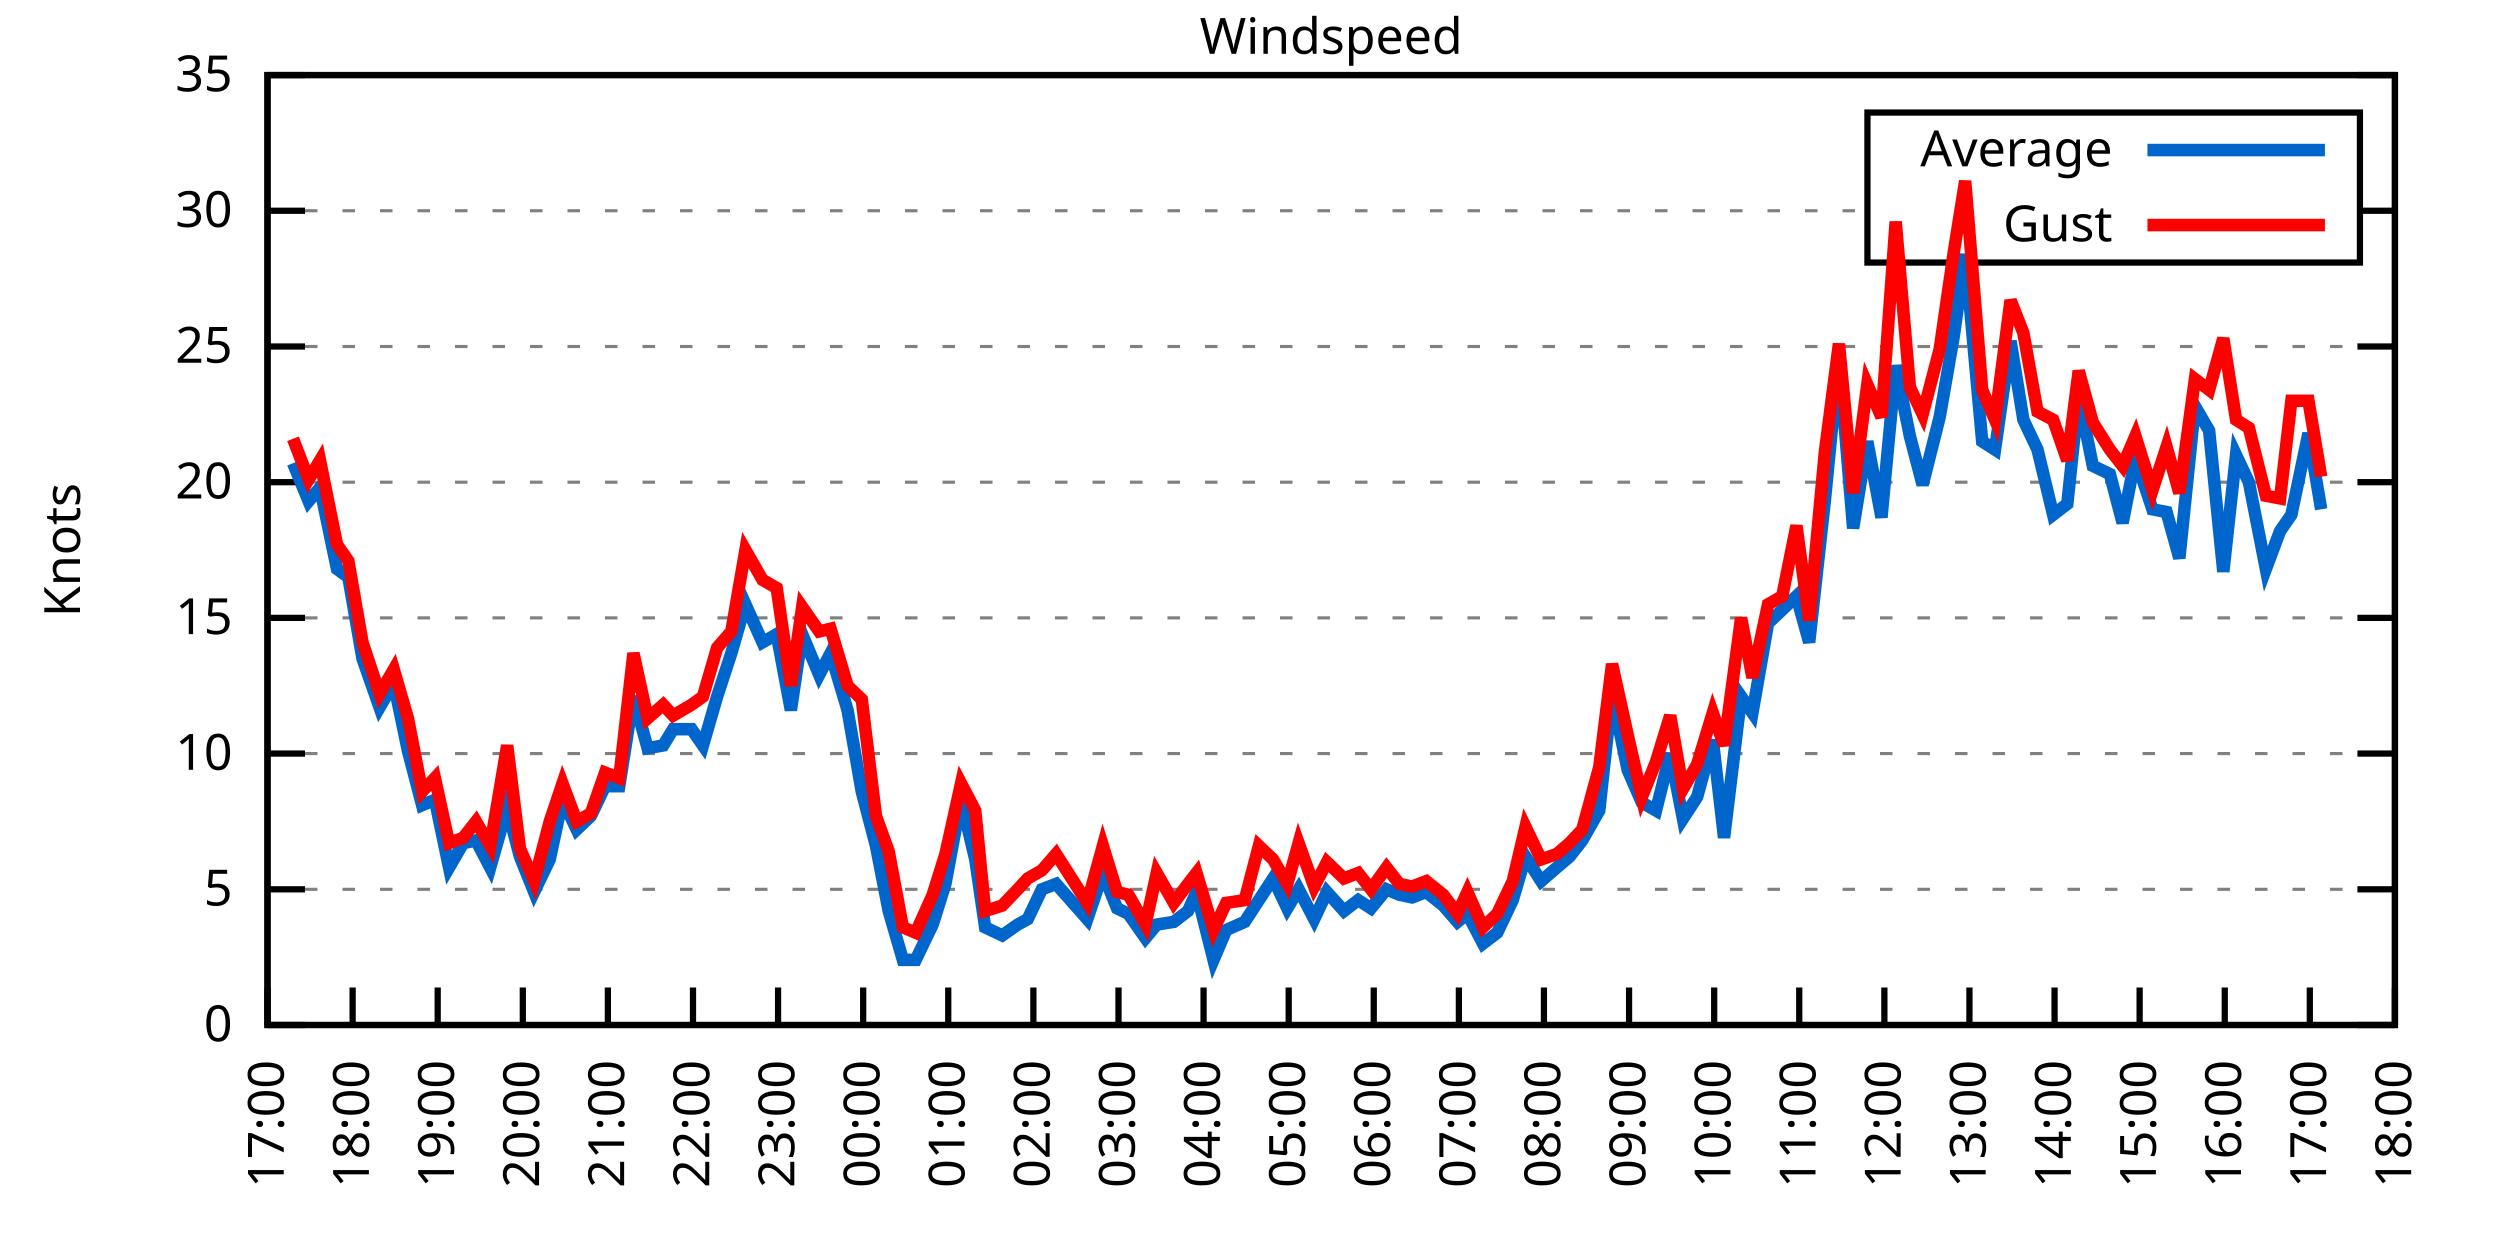
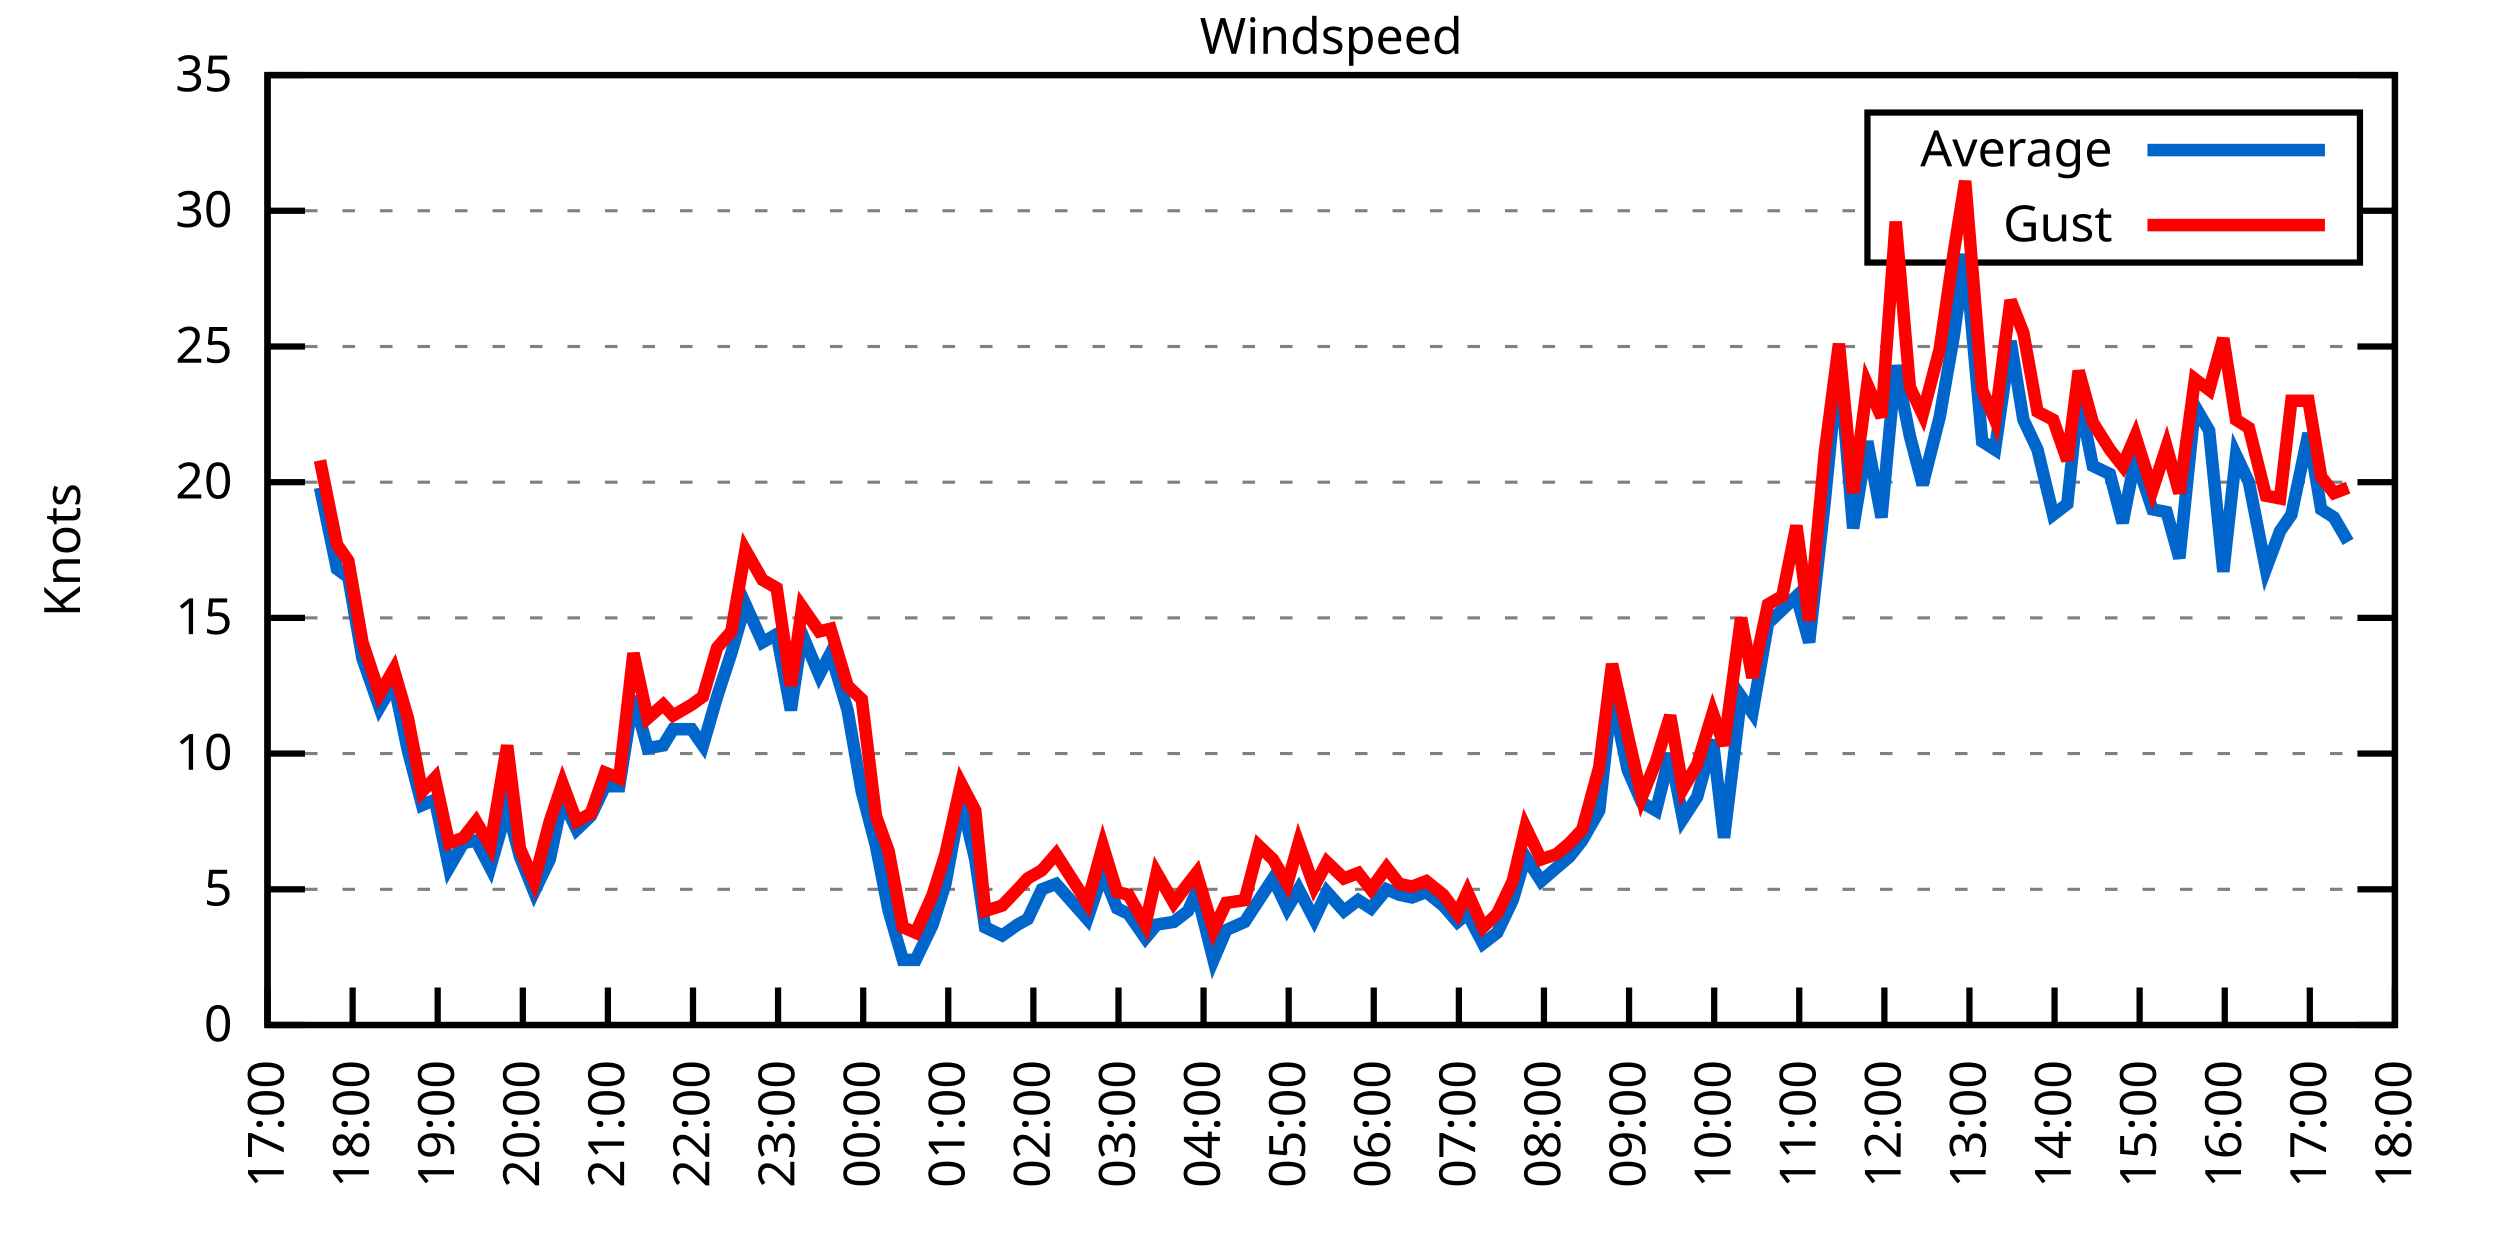
<svg xmlns="http://www.w3.org/2000/svg" xmlns:xlink="http://www.w3.org/1999/xlink" width="400" height="200" viewBox="0 0 400 200">
  <g id="gnuplot_canvas">
    <rect x="0" y="0" width="400" height="200" fill="none" />
    <defs>
      <circle id="gpDot" r="0.5" stroke-width="0.5" stroke="currentColor" />
      <path id="gpPt0" stroke-width="0.333" stroke="currentColor" d="M-1,0 h2 M0,-1 v2" />
      <path id="gpPt1" stroke-width="0.333" stroke="currentColor" d="M-1,-1 L1,1 M1,-1 L-1,1" />
      <path id="gpPt2" stroke-width="0.333" stroke="currentColor" d="M-1,0 L1,0 M0,-1 L0,1 M-1,-1 L1,1 M-1,1 L1,-1" />
      <rect id="gpPt3" stroke-width="0.333" stroke="currentColor" x="-1" y="-1" width="2" height="2" />
      <rect id="gpPt4" stroke-width="0.333" stroke="currentColor" fill="currentColor" x="-1" y="-1" width="2" height="2" />
      <circle id="gpPt5" stroke-width="0.333" stroke="currentColor" cx="0" cy="0" r="1" />
      <use xlink:href="#gpPt5" id="gpPt6" fill="currentColor" stroke="none" />
      <path id="gpPt7" stroke-width="0.333" stroke="currentColor" d="M0,-1.33 L-1.33,0.67 L1.33,0.67 z" />
      <use xlink:href="#gpPt7" id="gpPt8" fill="currentColor" stroke="none" />
      <use xlink:href="#gpPt7" id="gpPt9" stroke="currentColor" transform="rotate(180)" />
      <use xlink:href="#gpPt9" id="gpPt10" fill="currentColor" stroke="none" />
      <use xlink:href="#gpPt3" id="gpPt11" stroke="currentColor" transform="rotate(45)" />
      <use xlink:href="#gpPt11" id="gpPt12" fill="currentColor" stroke="none" />
      <path id="gpPt13" stroke-width="0.333" stroke="currentColor" d="M0,1.330 L1.265,0.411 L0.782,-1.067 L-0.782,-1.076 L-1.265,0.411 z" />
      <use xlink:href="#gpPt13" id="gpPt14" fill="currentColor" stroke="none" />
      <filter id="textbox" filterUnits="objectBoundingBox" x="0" y="0" height="1" width="1">
        <feFlood flood-color="white" flood-opacity="1" result="bgnd" />
        <feComposite in="SourceGraphic" in2="bgnd" operator="atop" />
      </filter>
      <filter id="greybox" filterUnits="objectBoundingBox" x="0" y="0" height="1" width="1">
        <feFlood flood-color="lightgrey" flood-opacity="1" result="grey" />
        <feComposite in="SourceGraphic" in2="grey" operator="atop" />
      </filter>
    </defs>
    <g fill="none" color="white" stroke="currentColor" stroke-width="1.00" stroke-linecap="butt" stroke-linejoin="miter">
</g>
    <g fill="none" color="black" stroke="currentColor" stroke-width="1.00" stroke-linecap="butt" stroke-linejoin="miter">
      <g stroke="none" shape-rendering="crispEdges">
        <polygon fill="rgb(255, 255, 255)" points="42.80,164.00 383.18,164.00 383.18,12.02 42.80,12.02 " />
      </g>
    </g>
    <g fill="none" color="black" stroke="currentColor" stroke-width="1.00" stroke-linecap="butt" stroke-linejoin="miter">
</g>
    <g fill="none" color="black" stroke="black" stroke-width="0.50" stroke-linecap="butt" stroke-linejoin="miter">
</g>
    <g fill="none" color="gray" stroke="currentColor" stroke-width="0.50" stroke-linecap="butt" stroke-linejoin="miter">
      <path stroke="gray" stroke-dasharray="2,4" class="gridline" d="M42.80,164.00 L383.19,164.00  " />
    </g>
    <g fill="none" color="gray" stroke="gray" stroke-width="1.00" stroke-linecap="butt" stroke-linejoin="miter">
</g>
    <g fill="none" color="black" stroke="currentColor" stroke-width="1.00" stroke-linecap="butt" stroke-linejoin="miter">
      <path stroke="black" d="M42.80,164.00 L48.80,164.00 M383.19,164.00 L377.19,164.00  " />
      <g transform="translate(37.20,166.60)" stroke="none" fill="black" font-family="Sans" font-size="8.00" text-anchor="end">
        <text>
          <tspan font-family="Sans"> 0</tspan>
        </text>
      </g>
    </g>
    <g fill="none" color="black" stroke="currentColor" stroke-width="1.00" stroke-linecap="butt" stroke-linejoin="miter">
</g>
    <g fill="none" color="black" stroke="black" stroke-width="0.50" stroke-linecap="butt" stroke-linejoin="miter">
</g>
    <g fill="none" color="gray" stroke="currentColor" stroke-width="0.50" stroke-linecap="butt" stroke-linejoin="miter">
      <path stroke="gray" stroke-dasharray="2,4" class="gridline" d="M42.80,142.29 L383.19,142.29  " />
    </g>
    <g fill="none" color="gray" stroke="gray" stroke-width="1.00" stroke-linecap="butt" stroke-linejoin="miter">
</g>
    <g fill="none" color="black" stroke="currentColor" stroke-width="1.00" stroke-linecap="butt" stroke-linejoin="miter">
      <path stroke="black" d="M42.80,142.29 L48.80,142.29 M383.19,142.29 L377.19,142.29  " />
      <g transform="translate(37.20,144.89)" stroke="none" fill="black" font-family="Sans" font-size="8.00" text-anchor="end">
        <text>
          <tspan font-family="Sans"> 5</tspan>
        </text>
      </g>
    </g>
    <g fill="none" color="black" stroke="currentColor" stroke-width="1.00" stroke-linecap="butt" stroke-linejoin="miter">
</g>
    <g fill="none" color="black" stroke="black" stroke-width="0.50" stroke-linecap="butt" stroke-linejoin="miter">
</g>
    <g fill="none" color="gray" stroke="currentColor" stroke-width="0.50" stroke-linecap="butt" stroke-linejoin="miter">
      <path stroke="gray" stroke-dasharray="2,4" class="gridline" d="M42.80,120.57 L383.19,120.57  " />
    </g>
    <g fill="none" color="gray" stroke="gray" stroke-width="1.00" stroke-linecap="butt" stroke-linejoin="miter">
</g>
    <g fill="none" color="black" stroke="currentColor" stroke-width="1.00" stroke-linecap="butt" stroke-linejoin="miter">
      <path stroke="black" d="M42.80,120.57 L48.80,120.57 M383.19,120.57 L377.19,120.57  " />
      <g transform="translate(37.20,123.17)" stroke="none" fill="black" font-family="Sans" font-size="8.00" text-anchor="end">
        <text>
          <tspan font-family="Sans"> 10</tspan>
        </text>
      </g>
    </g>
    <g fill="none" color="black" stroke="currentColor" stroke-width="1.00" stroke-linecap="butt" stroke-linejoin="miter">
</g>
    <g fill="none" color="black" stroke="black" stroke-width="0.50" stroke-linecap="butt" stroke-linejoin="miter">
</g>
    <g fill="none" color="gray" stroke="currentColor" stroke-width="0.50" stroke-linecap="butt" stroke-linejoin="miter">
      <path stroke="gray" stroke-dasharray="2,4" class="gridline" d="M42.80,98.86 L383.19,98.86  " />
    </g>
    <g fill="none" color="gray" stroke="gray" stroke-width="1.00" stroke-linecap="butt" stroke-linejoin="miter">
</g>
    <g fill="none" color="black" stroke="currentColor" stroke-width="1.00" stroke-linecap="butt" stroke-linejoin="miter">
      <path stroke="black" d="M42.80,98.86 L48.80,98.86 M383.19,98.86 L377.19,98.86  " />
      <g transform="translate(37.20,101.46)" stroke="none" fill="black" font-family="Sans" font-size="8.00" text-anchor="end">
        <text>
          <tspan font-family="Sans"> 15</tspan>
        </text>
      </g>
    </g>
    <g fill="none" color="black" stroke="currentColor" stroke-width="1.00" stroke-linecap="butt" stroke-linejoin="miter">
</g>
    <g fill="none" color="black" stroke="black" stroke-width="0.50" stroke-linecap="butt" stroke-linejoin="miter">
</g>
    <g fill="none" color="gray" stroke="currentColor" stroke-width="0.50" stroke-linecap="butt" stroke-linejoin="miter">
      <path stroke="gray" stroke-dasharray="2,4" class="gridline" d="M42.80,77.15 L383.19,77.15  " />
    </g>
    <g fill="none" color="gray" stroke="gray" stroke-width="1.00" stroke-linecap="butt" stroke-linejoin="miter">
</g>
    <g fill="none" color="black" stroke="currentColor" stroke-width="1.00" stroke-linecap="butt" stroke-linejoin="miter">
      <path stroke="black" d="M42.80,77.15 L48.80,77.15 M383.19,77.15 L377.19,77.15  " />
      <g transform="translate(37.20,79.75)" stroke="none" fill="black" font-family="Sans" font-size="8.00" text-anchor="end">
        <text>
          <tspan font-family="Sans"> 20</tspan>
        </text>
      </g>
    </g>
    <g fill="none" color="black" stroke="currentColor" stroke-width="1.00" stroke-linecap="butt" stroke-linejoin="miter">
</g>
    <g fill="none" color="black" stroke="black" stroke-width="0.50" stroke-linecap="butt" stroke-linejoin="miter">
</g>
    <g fill="none" color="gray" stroke="currentColor" stroke-width="0.50" stroke-linecap="butt" stroke-linejoin="miter">
      <path stroke="gray" stroke-dasharray="2,4" class="gridline" d="M42.80,55.44 L383.19,55.44  " />
    </g>
    <g fill="none" color="gray" stroke="gray" stroke-width="1.00" stroke-linecap="butt" stroke-linejoin="miter">
</g>
    <g fill="none" color="black" stroke="currentColor" stroke-width="1.00" stroke-linecap="butt" stroke-linejoin="miter">
      <path stroke="black" d="M42.80,55.44 L48.80,55.44 M383.19,55.44 L377.19,55.44  " />
      <g transform="translate(37.20,58.04)" stroke="none" fill="black" font-family="Sans" font-size="8.00" text-anchor="end">
        <text>
          <tspan font-family="Sans"> 25</tspan>
        </text>
      </g>
    </g>
    <g fill="none" color="black" stroke="currentColor" stroke-width="1.00" stroke-linecap="butt" stroke-linejoin="miter">
</g>
    <g fill="none" color="black" stroke="black" stroke-width="0.50" stroke-linecap="butt" stroke-linejoin="miter">
</g>
    <g fill="none" color="gray" stroke="currentColor" stroke-width="0.50" stroke-linecap="butt" stroke-linejoin="miter">
      <path stroke="gray" stroke-dasharray="2,4" class="gridline" d="M42.80,33.72 L298.79,33.72 M377.59,33.72 L383.19,33.72  " />
    </g>
    <g fill="none" color="gray" stroke="gray" stroke-width="1.00" stroke-linecap="butt" stroke-linejoin="miter">
</g>
    <g fill="none" color="black" stroke="currentColor" stroke-width="1.00" stroke-linecap="butt" stroke-linejoin="miter">
      <path stroke="black" d="M42.80,33.72 L48.80,33.72 M383.19,33.72 L377.19,33.72  " />
      <g transform="translate(37.20,36.32)" stroke="none" fill="black" font-family="Sans" font-size="8.00" text-anchor="end">
        <text>
          <tspan font-family="Sans"> 30</tspan>
        </text>
      </g>
    </g>
    <g fill="none" color="black" stroke="currentColor" stroke-width="1.00" stroke-linecap="butt" stroke-linejoin="miter">
</g>
    <g fill="none" color="black" stroke="black" stroke-width="0.50" stroke-linecap="butt" stroke-linejoin="miter">
</g>
    <g fill="none" color="gray" stroke="currentColor" stroke-width="0.50" stroke-linecap="butt" stroke-linejoin="miter">
      <path stroke="gray" stroke-dasharray="2,4" class="gridline" d="M42.80,12.01 L383.19,12.01  " />
    </g>
    <g fill="none" color="gray" stroke="gray" stroke-width="1.00" stroke-linecap="butt" stroke-linejoin="miter">
</g>
    <g fill="none" color="black" stroke="currentColor" stroke-width="1.00" stroke-linecap="butt" stroke-linejoin="miter">
      <path stroke="black" d="M42.80,12.01 L48.80,12.01 M383.19,12.01 L377.19,12.01  " />
      <g transform="translate(37.20,14.61)" stroke="none" fill="black" font-family="Sans" font-size="8.00" text-anchor="end">
        <text>
          <tspan font-family="Sans"> 35</tspan>
        </text>
      </g>
    </g>
    <g fill="none" color="black" stroke="currentColor" stroke-width="1.00" stroke-linecap="butt" stroke-linejoin="miter">
      <path stroke="black" d="M42.80,164.00 L42.80,158.00  " />
      <g transform="translate(45.40,169.60) rotate(270.00)" stroke="none" fill="black" font-family="Sans" font-size="8.00" text-anchor="end">
        <text>
          <tspan font-family="Sans">17:00</tspan>
        </text>
      </g>
    </g>
    <g fill="none" color="black" stroke="currentColor" stroke-width="1.00" stroke-linecap="butt" stroke-linejoin="miter">
      <path stroke="black" d="M56.42,164.00 L56.42,158.00  " />
      <g transform="translate(59.02,169.60) rotate(270.00)" stroke="none" fill="black" font-family="Sans" font-size="8.00" text-anchor="end">
        <text>
          <tspan font-family="Sans">18:00</tspan>
        </text>
      </g>
    </g>
    <g fill="none" color="black" stroke="currentColor" stroke-width="1.00" stroke-linecap="butt" stroke-linejoin="miter">
      <path stroke="black" d="M70.03,164.00 L70.03,158.00  " />
      <g transform="translate(72.63,169.60) rotate(270.00)" stroke="none" fill="black" font-family="Sans" font-size="8.00" text-anchor="end">
        <text>
          <tspan font-family="Sans">19:00</tspan>
        </text>
      </g>
    </g>
    <g fill="none" color="black" stroke="currentColor" stroke-width="1.00" stroke-linecap="butt" stroke-linejoin="miter">
      <path stroke="black" d="M83.65,164.00 L83.65,158.00  " />
      <g transform="translate(86.25,169.60) rotate(270.00)" stroke="none" fill="black" font-family="Sans" font-size="8.00" text-anchor="end">
        <text>
          <tspan font-family="Sans">20:00</tspan>
        </text>
      </g>
    </g>
    <g fill="none" color="black" stroke="currentColor" stroke-width="1.00" stroke-linecap="butt" stroke-linejoin="miter">
      <path stroke="black" d="M97.26,164.00 L97.26,158.00  " />
      <g transform="translate(99.86,169.60) rotate(270.00)" stroke="none" fill="black" font-family="Sans" font-size="8.00" text-anchor="end">
        <text>
          <tspan font-family="Sans">21:00</tspan>
        </text>
      </g>
    </g>
    <g fill="none" color="black" stroke="currentColor" stroke-width="1.00" stroke-linecap="butt" stroke-linejoin="miter">
      <path stroke="black" d="M110.88,164.00 L110.88,158.00  " />
      <g transform="translate(113.48,169.60) rotate(270.00)" stroke="none" fill="black" font-family="Sans" font-size="8.00" text-anchor="end">
        <text>
          <tspan font-family="Sans">22:00</tspan>
        </text>
      </g>
    </g>
    <g fill="none" color="black" stroke="currentColor" stroke-width="1.00" stroke-linecap="butt" stroke-linejoin="miter">
      <path stroke="black" d="M124.49,164.00 L124.49,158.00  " />
      <g transform="translate(127.09,169.60) rotate(270.00)" stroke="none" fill="black" font-family="Sans" font-size="8.00" text-anchor="end">
        <text>
          <tspan font-family="Sans">23:00</tspan>
        </text>
      </g>
    </g>
    <g fill="none" color="black" stroke="currentColor" stroke-width="1.00" stroke-linecap="butt" stroke-linejoin="miter">
      <path stroke="black" d="M138.11,164.00 L138.11,158.00  " />
      <g transform="translate(140.71,169.60) rotate(270.00)" stroke="none" fill="black" font-family="Sans" font-size="8.00" text-anchor="end">
        <text>
          <tspan font-family="Sans">00:00</tspan>
        </text>
      </g>
    </g>
    <g fill="none" color="black" stroke="currentColor" stroke-width="1.00" stroke-linecap="butt" stroke-linejoin="miter">
      <path stroke="black" d="M151.72,164.00 L151.72,158.00  " />
      <g transform="translate(154.32,169.60) rotate(270.00)" stroke="none" fill="black" font-family="Sans" font-size="8.00" text-anchor="end">
        <text>
          <tspan font-family="Sans">01:00</tspan>
        </text>
      </g>
    </g>
    <g fill="none" color="black" stroke="currentColor" stroke-width="1.00" stroke-linecap="butt" stroke-linejoin="miter">
      <path stroke="black" d="M165.34,164.00 L165.34,158.00  " />
      <g transform="translate(167.94,169.60) rotate(270.00)" stroke="none" fill="black" font-family="Sans" font-size="8.00" text-anchor="end">
        <text>
          <tspan font-family="Sans">02:00</tspan>
        </text>
      </g>
    </g>
    <g fill="none" color="black" stroke="currentColor" stroke-width="1.00" stroke-linecap="butt" stroke-linejoin="miter">
      <path stroke="black" d="M178.96,164.00 L178.96,158.00  " />
      <g transform="translate(181.56,169.60) rotate(270.00)" stroke="none" fill="black" font-family="Sans" font-size="8.00" text-anchor="end">
        <text>
          <tspan font-family="Sans">03:00</tspan>
        </text>
      </g>
    </g>
    <g fill="none" color="black" stroke="currentColor" stroke-width="1.00" stroke-linecap="butt" stroke-linejoin="miter">
      <path stroke="black" d="M192.57,164.00 L192.57,158.00  " />
      <g transform="translate(195.17,169.60) rotate(270.00)" stroke="none" fill="black" font-family="Sans" font-size="8.00" text-anchor="end">
        <text>
          <tspan font-family="Sans">04:00</tspan>
        </text>
      </g>
    </g>
    <g fill="none" color="black" stroke="currentColor" stroke-width="1.00" stroke-linecap="butt" stroke-linejoin="miter">
      <path stroke="black" d="M206.19,164.00 L206.19,158.00  " />
      <g transform="translate(208.79,169.60) rotate(270.00)" stroke="none" fill="black" font-family="Sans" font-size="8.00" text-anchor="end">
        <text>
          <tspan font-family="Sans">05:00</tspan>
        </text>
      </g>
    </g>
    <g fill="none" color="black" stroke="currentColor" stroke-width="1.00" stroke-linecap="butt" stroke-linejoin="miter">
      <path stroke="black" d="M219.80,164.00 L219.80,158.00  " />
      <g transform="translate(222.40,169.60) rotate(270.00)" stroke="none" fill="black" font-family="Sans" font-size="8.00" text-anchor="end">
        <text>
          <tspan font-family="Sans">06:00</tspan>
        </text>
      </g>
    </g>
    <g fill="none" color="black" stroke="currentColor" stroke-width="1.00" stroke-linecap="butt" stroke-linejoin="miter">
      <path stroke="black" d="M233.42,164.00 L233.42,158.00  " />
      <g transform="translate(236.02,169.60) rotate(270.00)" stroke="none" fill="black" font-family="Sans" font-size="8.00" text-anchor="end">
        <text>
          <tspan font-family="Sans">07:00</tspan>
        </text>
      </g>
    </g>
    <g fill="none" color="black" stroke="currentColor" stroke-width="1.00" stroke-linecap="butt" stroke-linejoin="miter">
      <path stroke="black" d="M247.03,164.00 L247.03,158.00  " />
      <g transform="translate(249.63,169.60) rotate(270.00)" stroke="none" fill="black" font-family="Sans" font-size="8.00" text-anchor="end">
        <text>
          <tspan font-family="Sans">08:00</tspan>
        </text>
      </g>
    </g>
    <g fill="none" color="black" stroke="currentColor" stroke-width="1.00" stroke-linecap="butt" stroke-linejoin="miter">
      <path stroke="black" d="M260.65,164.00 L260.65,158.00  " />
      <g transform="translate(263.25,169.60) rotate(270.00)" stroke="none" fill="black" font-family="Sans" font-size="8.00" text-anchor="end">
        <text>
          <tspan font-family="Sans">09:00</tspan>
        </text>
      </g>
    </g>
    <g fill="none" color="black" stroke="currentColor" stroke-width="1.00" stroke-linecap="butt" stroke-linejoin="miter">
      <path stroke="black" d="M274.27,164.00 L274.27,158.00  " />
      <g transform="translate(276.87,169.60) rotate(270.00)" stroke="none" fill="black" font-family="Sans" font-size="8.00" text-anchor="end">
        <text>
          <tspan font-family="Sans">10:00</tspan>
        </text>
      </g>
    </g>
    <g fill="none" color="black" stroke="currentColor" stroke-width="1.00" stroke-linecap="butt" stroke-linejoin="miter">
      <path stroke="black" d="M287.88,164.00 L287.88,158.00  " />
      <g transform="translate(290.48,169.60) rotate(270.00)" stroke="none" fill="black" font-family="Sans" font-size="8.00" text-anchor="end">
        <text>
          <tspan font-family="Sans">11:00</tspan>
        </text>
      </g>
    </g>
    <g fill="none" color="black" stroke="currentColor" stroke-width="1.00" stroke-linecap="butt" stroke-linejoin="miter">
      <path stroke="black" d="M301.50,164.00 L301.50,158.00  " />
      <g transform="translate(304.10,169.60) rotate(270.00)" stroke="none" fill="black" font-family="Sans" font-size="8.00" text-anchor="end">
        <text>
          <tspan font-family="Sans">12:00</tspan>
        </text>
      </g>
    </g>
    <g fill="none" color="black" stroke="currentColor" stroke-width="1.00" stroke-linecap="butt" stroke-linejoin="miter">
      <path stroke="black" d="M315.11,164.00 L315.11,158.00  " />
      <g transform="translate(317.71,169.60) rotate(270.00)" stroke="none" fill="black" font-family="Sans" font-size="8.00" text-anchor="end">
        <text>
          <tspan font-family="Sans">13:00</tspan>
        </text>
      </g>
    </g>
    <g fill="none" color="black" stroke="currentColor" stroke-width="1.00" stroke-linecap="butt" stroke-linejoin="miter">
      <path stroke="black" d="M328.73,164.00 L328.73,158.00  " />
      <g transform="translate(331.33,169.60) rotate(270.00)" stroke="none" fill="black" font-family="Sans" font-size="8.00" text-anchor="end">
        <text>
          <tspan font-family="Sans">14:00</tspan>
        </text>
      </g>
    </g>
    <g fill="none" color="black" stroke="currentColor" stroke-width="1.00" stroke-linecap="butt" stroke-linejoin="miter">
      <path stroke="black" d="M342.34,164.00 L342.34,158.00  " />
      <g transform="translate(344.94,169.60) rotate(270.00)" stroke="none" fill="black" font-family="Sans" font-size="8.00" text-anchor="end">
        <text>
          <tspan font-family="Sans">15:00</tspan>
        </text>
      </g>
    </g>
    <g fill="none" color="black" stroke="currentColor" stroke-width="1.00" stroke-linecap="butt" stroke-linejoin="miter">
      <path stroke="black" d="M355.96,164.00 L355.96,158.00  " />
      <g transform="translate(358.56,169.60) rotate(270.00)" stroke="none" fill="black" font-family="Sans" font-size="8.00" text-anchor="end">
        <text>
          <tspan font-family="Sans">16:00</tspan>
        </text>
      </g>
    </g>
    <g fill="none" color="black" stroke="currentColor" stroke-width="1.00" stroke-linecap="butt" stroke-linejoin="miter">
      <path stroke="black" d="M369.57,164.00 L369.57,158.00  " />
      <g transform="translate(372.17,169.60) rotate(270.00)" stroke="none" fill="black" font-family="Sans" font-size="8.00" text-anchor="end">
        <text>
          <tspan font-family="Sans">17:00</tspan>
        </text>
      </g>
    </g>
    <g fill="none" color="black" stroke="currentColor" stroke-width="1.00" stroke-linecap="butt" stroke-linejoin="miter">
      <path stroke="black" d="M383.19,164.00 L383.19,158.00  " />
      <g transform="translate(385.79,169.60) rotate(270.00)" stroke="none" fill="black" font-family="Sans" font-size="8.00" text-anchor="end">
        <text>
          <tspan font-family="Sans">18:00</tspan>
        </text>
      </g>
    </g>
    <g fill="none" color="black" stroke="currentColor" stroke-width="1.00" stroke-linecap="butt" stroke-linejoin="miter">
</g>
    <g fill="none" color="black" stroke="currentColor" stroke-width="1.00" stroke-linecap="butt" stroke-linejoin="miter">
      <path stroke="black" d="M42.80,12.01 L42.80,164.00 L383.19,164.00 L383.19,12.01 L42.80,12.01 Z  " />
    </g>
    <g fill="none" color="black" stroke="currentColor" stroke-width="1.00" stroke-linecap="butt" stroke-linejoin="miter">
</g>
    <g fill="none" color="black" stroke="currentColor" stroke-width="1.00" stroke-linecap="butt" stroke-linejoin="miter">
      <path stroke="black" d="M298.79,42.01 L298.79,18.01 L377.59,18.01 L377.59,42.01 L298.79,42.01 Z  " />
    </g>
    <g id="Windspeed_plot_1">
      <g fill="none" color="white" stroke="black" stroke-width="2.00" stroke-linecap="butt" stroke-linejoin="miter">
</g>
      <g fill="none" color="black" stroke="currentColor" stroke-width="2.00" stroke-linecap="butt" stroke-linejoin="miter">
        <g transform="translate(337.99,26.61)" stroke="none" fill="black" font-family="Sans" font-size="8.00" text-anchor="end">
          <text>
            <tspan font-family="Sans">Average</tspan>
          </text>
        </g>
      </g>
      <g fill="none" color="black" stroke="currentColor" stroke-width="2.00" stroke-linecap="butt" stroke-linejoin="miter">
-         <path stroke="rgb(  0, 102, 204)" d="M343.59,24.01 L371.99,24.01 M46.88,74.11 L49.38,80.19 L51.20,78.02 L53.92,91.04 L55.73,92.35 L58.00,105.38   L60.73,113.19 L63.00,109.28 L65.27,120.14 L67.54,128.83 L69.58,127.96 L71.85,138.81 L74.12,134.90 L76.16,134.47   L78.43,138.81 L81.15,129.26 L83.19,137.08 L85.46,142.72 L87.96,137.51 L90.00,127.96 L92.27,132.73 L94.54,130.56   L96.81,125.79 L99.08,125.79 L101.35,111.45 L103.62,119.71 L106.11,119.27 L107.70,116.67 L110.65,116.67 L112.47,119.27   L114.74,111.45 L117.01,104.51 L119.27,96.69 L122.00,102.77 L124.27,101.47 L126.54,113.63 L128.35,101.47 L131.07,107.98   L132.89,104.51 L135.61,113.63 L137.88,126.65 L140.15,135.34 L142.19,145.76 L144.46,153.58 L146.51,153.58 L149.23,147.93   L151.27,141.42 L153.77,127.96 L156.04,137.51 L157.62,148.37 L160.35,149.67 L162.84,147.93 L164.43,147.06 L166.70,142.29   L168.97,141.42 L173.96,147.06 L176.46,139.68 L178.73,145.33 L180.54,146.20 L183.27,150.10 L185.08,147.93 L187.81,147.50   L190.08,145.76 L191.44,142.72 L194.16,153.58 L196.20,148.80 L199.15,147.50 L201.42,144.02 L203.69,140.55 L205.96,145.33   L207.78,142.29 L210.27,147.06 L212.31,142.72 L215.04,145.76 L217.31,144.02 L219.35,145.33 L221.85,142.29 L223.89,143.16   L225.93,143.59 L228.20,142.72 L230.92,144.89 L233.19,147.50 L234.78,146.20 L237.28,150.97 L239.55,149.24 L242.04,144.02   L244.08,137.08 L246.58,140.98 L249.08,138.81 L251.12,137.08 L253.16,134.47 L255.88,129.69 L257.93,111.02 L260.42,123.18   L262.69,128.39 L264.96,129.69 L267.23,120.57 L269.27,131.00 L271.54,127.52 L274.04,118.40 L275.85,134.04 L278.58,111.45   L280.39,114.06 L282.89,99.73 L285.16,97.56 L287.43,95.39 L289.47,102.77 L291.97,80.19 L294.23,57.17 L296.50,84.53   L298.77,70.63 L301.04,82.79 L303.31,58.48 L305.58,69.77 L307.62,77.58 L310.35,66.73 L312.62,53.70 L314.43,40.67   L317.15,70.63 L319.20,71.94 L321.69,54.57 L323.74,67.16 L326.00,71.94 L328.50,82.36 L330.77,80.62 L332.59,63.25   L334.85,74.54 L337.58,75.85 L339.62,83.66 L341.66,73.24 L344.39,81.49 L346.65,81.93 L348.70,89.31 L351.19,64.99   L353.46,68.90 L355.73,91.48 L357.77,72.81 L359.82,77.15 L362.54,91.04 L364.81,84.97 L366.62,82.36 L369.35,69.33   L371.39,81.49  " />
+         <path stroke="rgb(  0, 102, 204)" d="M343.59,24.01 L371.99,24.01 M51.20,78.02 L53.92,91.04 L55.73,92.35 L58.00,105.38 L60.73,113.19 L63.00,109.28   L65.27,120.14 L67.54,128.83 L69.58,127.96 L71.85,138.81 L74.12,134.90 L76.16,134.47 L78.43,138.81 L81.15,129.26   L83.19,137.08 L85.46,142.72 L87.96,137.51 L90.00,127.96 L92.27,132.73 L94.54,130.56 L96.81,125.79 L99.08,125.79   L101.35,111.45 L103.62,119.71 L106.11,119.27 L107.70,116.67 L110.65,116.67 L112.47,119.27 L114.74,111.45 L117.01,104.51   L119.27,96.69 L122.00,102.77 L124.27,101.47 L126.54,113.63 L128.35,101.47 L131.07,107.98 L132.89,104.51 L135.61,113.63   L137.88,126.65 L140.15,135.34 L142.19,145.76 L144.46,153.58 L146.51,153.58 L149.23,147.93 L151.27,141.42 L153.77,127.96   L156.04,137.51 L157.62,148.37 L160.35,149.67 L162.84,147.93 L164.43,147.06 L166.70,142.29 L168.97,141.42 L173.96,147.06   L176.46,139.68 L178.73,145.33 L180.54,146.20 L183.27,150.10 L185.08,147.93 L187.81,147.50 L190.08,145.76 L191.44,142.72   L194.16,153.58 L196.20,148.80 L199.15,147.50 L201.42,144.02 L203.69,140.55 L205.96,145.33 L207.78,142.29 L210.27,147.06   L212.31,142.72 L215.04,145.76 L217.31,144.02 L219.35,145.33 L221.85,142.29 L223.89,143.16 L225.93,143.59 L228.20,142.72   L230.92,144.89 L233.19,147.50 L234.78,146.20 L237.28,150.97 L239.55,149.24 L242.04,144.02 L244.08,137.08 L246.58,140.98   L249.08,138.81 L251.12,137.08 L253.16,134.47 L255.88,129.69 L257.93,111.02 L260.42,123.18 L262.69,128.39 L264.96,129.69   L267.23,120.57 L269.27,131.00 L271.54,127.52 L274.04,118.40 L275.85,134.04 L278.58,111.45 L280.39,114.06 L282.89,99.73   L285.16,97.56 L287.43,95.39 L289.47,102.77 L291.97,80.19 L294.23,57.17 L296.50,84.53 L298.77,70.63 L301.04,82.79   L303.31,58.48 L305.58,69.77 L307.62,77.58 L310.35,66.73 L312.62,53.70 L314.43,40.67 L317.15,70.63 L319.20,71.94   L321.69,54.57 L323.74,67.16 L326.00,71.94 L328.50,82.36 L330.77,80.62 L332.59,63.25 L334.85,74.54 L337.58,75.85   L339.62,83.66 L341.66,73.24 L344.39,81.49 L346.65,81.93 L348.70,89.31 L351.19,64.99 L353.46,68.90 L355.73,91.48   L357.77,72.81 L359.82,77.15 L362.54,91.04 L364.81,84.97 L366.62,82.36 L369.35,69.33 L371.39,81.49 L373.43,82.79   L375.70,86.70  " />
      </g>
    </g>
    <g id="Windspeed_plot_2">
      <g fill="none" color="black" stroke="currentColor" stroke-width="2.00" stroke-linecap="butt" stroke-linejoin="miter">
        <g transform="translate(337.99,38.61)" stroke="none" fill="black" font-family="Sans" font-size="8.00" text-anchor="end">
          <text>
            <tspan font-family="Sans">Gust</tspan>
          </text>
        </g>
      </g>
      <g fill="none" color="black" stroke="currentColor" stroke-width="2.00" stroke-linecap="butt" stroke-linejoin="miter">
-         <path stroke="rgb(255,   0,   0)" d="M343.59,36.01 L371.99,36.01 M46.88,70.20 L49.38,76.71 L51.20,73.67 L53.92,87.14 L55.73,89.74 L58.00,102.77   L60.73,111.02 L63.00,107.11 L65.27,114.93 L67.54,126.65 L69.58,124.48 L71.85,134.90 L74.12,134.04 L76.16,131.43   L78.43,135.34 L81.15,119.27 L83.19,135.77 L85.46,140.98 L87.96,131.43 L90.00,125.35 L92.27,131.43 L94.54,130.13   L96.81,123.61 L99.08,124.48 L101.35,104.51 L103.62,114.93 L106.11,112.76 L107.70,114.49 L110.65,112.76 L112.47,111.45   L114.74,103.64 L117.01,101.03 L119.27,88.00 L122.00,92.78 L124.27,94.08 L126.54,109.72 L128.35,97.12 L131.07,101.03   L132.89,100.60 L135.61,109.72 L137.88,111.89 L140.15,130.56 L142.19,136.21 L144.46,148.37 L146.51,149.24 L149.23,143.16   L151.27,136.64 L153.77,125.35 L156.04,129.69 L157.62,145.76 L160.35,144.89 L162.84,142.29 L164.43,140.55 L166.70,139.25   L168.97,136.64 L173.96,144.46 L176.46,135.34 L178.73,142.72 L180.54,143.16 L183.27,147.93 L185.08,139.68 L187.81,144.46   L190.08,141.42 L191.44,139.68 L194.16,148.80 L196.20,144.46 L199.15,144.02 L201.42,135.34 L203.69,137.51 L205.96,141.42   L207.78,134.90 L210.27,141.85 L212.31,137.94 L215.04,140.55 L217.31,139.68 L219.35,142.29 L221.85,138.81 L223.89,141.42   L225.93,141.85 L228.20,140.98 L230.92,143.16 L233.19,146.20 L234.78,142.72 L237.28,148.37 L239.55,146.20 L242.04,140.98   L244.08,132.30 L246.58,137.51 L249.08,136.64 L251.12,134.90 L253.16,132.73 L255.88,122.75 L257.93,106.24 L260.42,117.53   L262.69,127.52 L264.96,121.88 L267.23,114.49 L269.27,126.22 L271.54,122.31 L274.04,114.06 L275.85,119.27 L278.58,98.86   L280.39,108.42 L282.89,96.69 L285.16,95.39 L287.43,84.10 L289.47,99.30 L291.97,72.37 L294.23,55.00 L296.50,78.89   L298.77,61.52 L301.04,66.73 L303.31,35.46 L305.58,61.95 L307.62,66.29 L310.35,55.87 L312.62,40.24 L314.43,28.95   L317.15,62.38 L319.20,67.16 L321.69,48.05 L323.74,53.26 L326.00,65.86 L328.50,67.16 L330.77,73.67 L332.59,59.34   L334.85,67.59 L337.58,71.94 L339.62,74.54 L341.66,69.77 L344.39,78.45 L346.65,71.50 L348.70,78.89 L351.19,60.65   L353.46,62.38 L355.73,54.13 L357.77,67.16 L359.82,68.46 L362.54,79.32 L364.81,79.75 L366.62,64.12 L369.35,64.12   L371.39,76.28  " />
+         <path stroke="rgb(255,   0,   0)" d="M343.59,36.01 L371.99,36.01 M51.20,73.67 L53.92,87.14 L55.73,89.74 L58.00,102.77 L60.73,111.02 L63.00,107.11   L65.27,114.93 L67.54,126.65 L69.58,124.48 L71.85,134.90 L74.12,134.04 L76.16,131.43 L78.43,135.34 L81.15,119.27   L83.19,135.77 L85.46,140.98 L87.96,131.43 L90.00,125.35 L92.27,131.43 L94.54,130.13 L96.81,123.61 L99.08,124.48   L101.35,104.51 L103.62,114.93 L106.11,112.76 L107.70,114.49 L110.65,112.76 L112.47,111.45 L114.74,103.64 L117.01,101.03   L119.27,88.00 L122.00,92.78 L124.27,94.08 L126.54,109.72 L128.35,97.12 L131.07,101.03 L132.89,100.60 L135.61,109.72   L137.88,111.89 L140.15,130.56 L142.19,136.21 L144.46,148.37 L146.51,149.24 L149.23,143.16 L151.27,136.64 L153.77,125.35   L156.04,129.69 L157.62,145.76 L160.35,144.89 L162.84,142.29 L164.43,140.55 L166.70,139.25 L168.97,136.64 L173.96,144.46   L176.46,135.34 L178.73,142.72 L180.54,143.16 L183.27,147.93 L185.08,139.68 L187.81,144.46 L190.08,141.42 L191.44,139.68   L194.16,148.80 L196.20,144.46 L199.15,144.02 L201.42,135.34 L203.69,137.51 L205.96,141.42 L207.78,134.90 L210.27,141.85   L212.31,137.94 L215.04,140.55 L217.31,139.68 L219.35,142.29 L221.85,138.81 L223.89,141.42 L225.93,141.85 L228.20,140.98   L230.92,143.16 L233.19,146.20 L234.78,142.72 L237.28,148.37 L239.55,146.20 L242.04,140.98 L244.08,132.30 L246.58,137.51   L249.08,136.64 L251.12,134.90 L253.16,132.73 L255.88,122.75 L257.93,106.24 L260.42,117.53 L262.69,127.52 L264.96,121.88   L267.23,114.49 L269.27,126.22 L271.54,122.31 L274.04,114.06 L275.85,119.27 L278.58,98.86 L280.39,108.42 L282.89,96.69   L285.16,95.39 L287.43,84.10 L289.47,99.30 L291.97,72.37 L294.23,55.00 L296.50,78.89 L298.77,61.52 L301.04,66.73   L303.31,35.46 L305.58,61.95 L307.62,66.29 L310.35,55.87 L312.62,40.24 L314.43,28.95 L317.15,62.38 L319.20,67.16   L321.69,48.05 L323.74,53.26 L326.00,65.86 L328.50,67.16 L330.77,73.67 L332.59,59.34 L334.85,67.59 L337.58,71.94   L339.62,74.54 L341.66,69.77 L344.39,78.45 L346.65,71.50 L348.70,78.89 L351.19,60.65 L353.46,62.38 L355.73,54.13   L357.77,67.16 L359.82,68.46 L362.54,79.32 L364.81,79.75 L366.62,64.12 L369.35,64.12 L371.39,76.28 L373.43,78.89   L375.70,78.02  " />
      </g>
    </g>
    <g fill="none" color="black" stroke="currentColor" stroke-width="2.00" stroke-linecap="butt" stroke-linejoin="miter">
</g>
    <g fill="none" color="black" stroke="black" stroke-width="1.00" stroke-linecap="butt" stroke-linejoin="miter">
</g>
    <g fill="none" color="black" stroke="currentColor" stroke-width="1.00" stroke-linecap="butt" stroke-linejoin="miter">
      <path stroke="black" d="M42.80,12.01 L42.80,164.00 L383.19,164.00 L383.19,12.01 L42.80,12.01 Z  " />
      <g transform="translate(12.80,88.01) rotate(270.00)" stroke="none" fill="black" font-family="Sans" font-size="8.00" text-anchor="middle">
        <text>
          <tspan font-family="Sans">Knots</tspan>
        </text>
      </g>
    </g>
    <g fill="none" color="black" stroke="currentColor" stroke-width="1.00" stroke-linecap="butt" stroke-linejoin="miter">
</g>
    <g fill="none" color="black" stroke="currentColor" stroke-width="1.00" stroke-linecap="butt" stroke-linejoin="miter">
      <g transform="translate(212.99,8.61)" stroke="none" fill="black" font-family="Sans" font-size="8.00" text-anchor="middle">
        <text>
          <tspan font-family="Sans">Windspeed</tspan>
        </text>
      </g>
    </g>
    <g fill="none" color="black" stroke="currentColor" stroke-width="1.00" stroke-linecap="butt" stroke-linejoin="miter">
</g>
  </g>
</svg>
